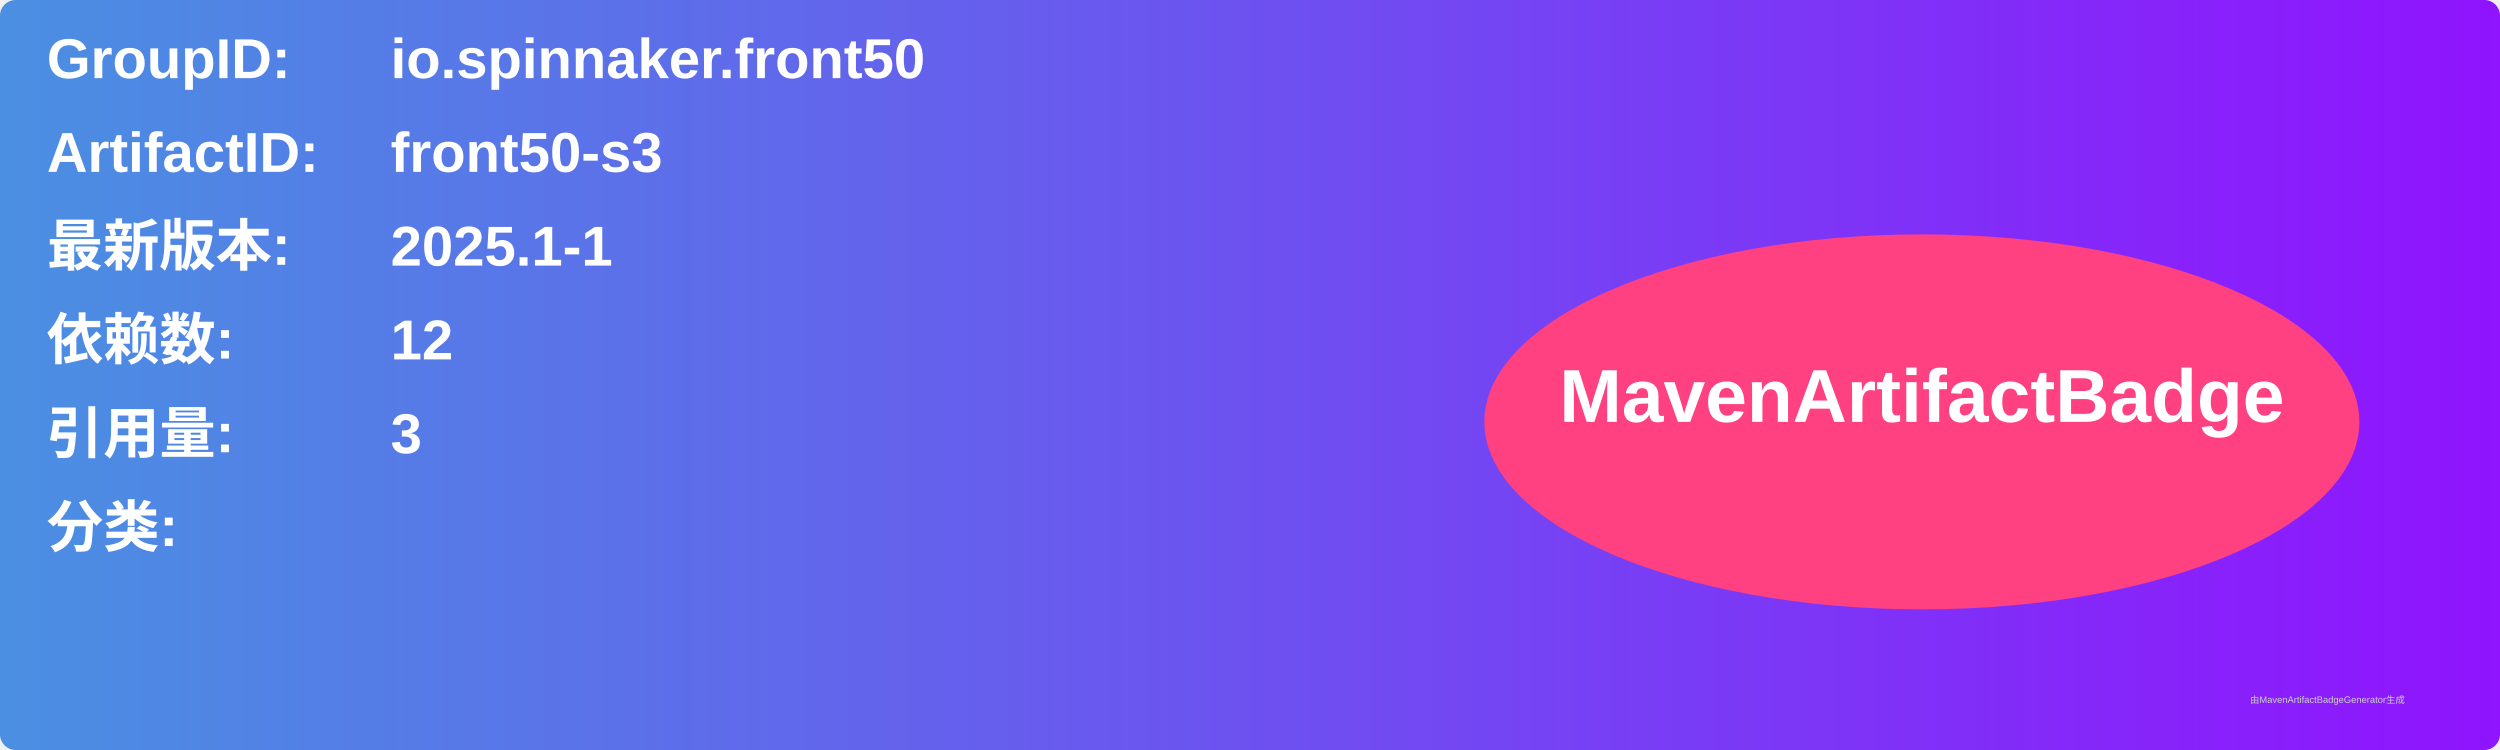
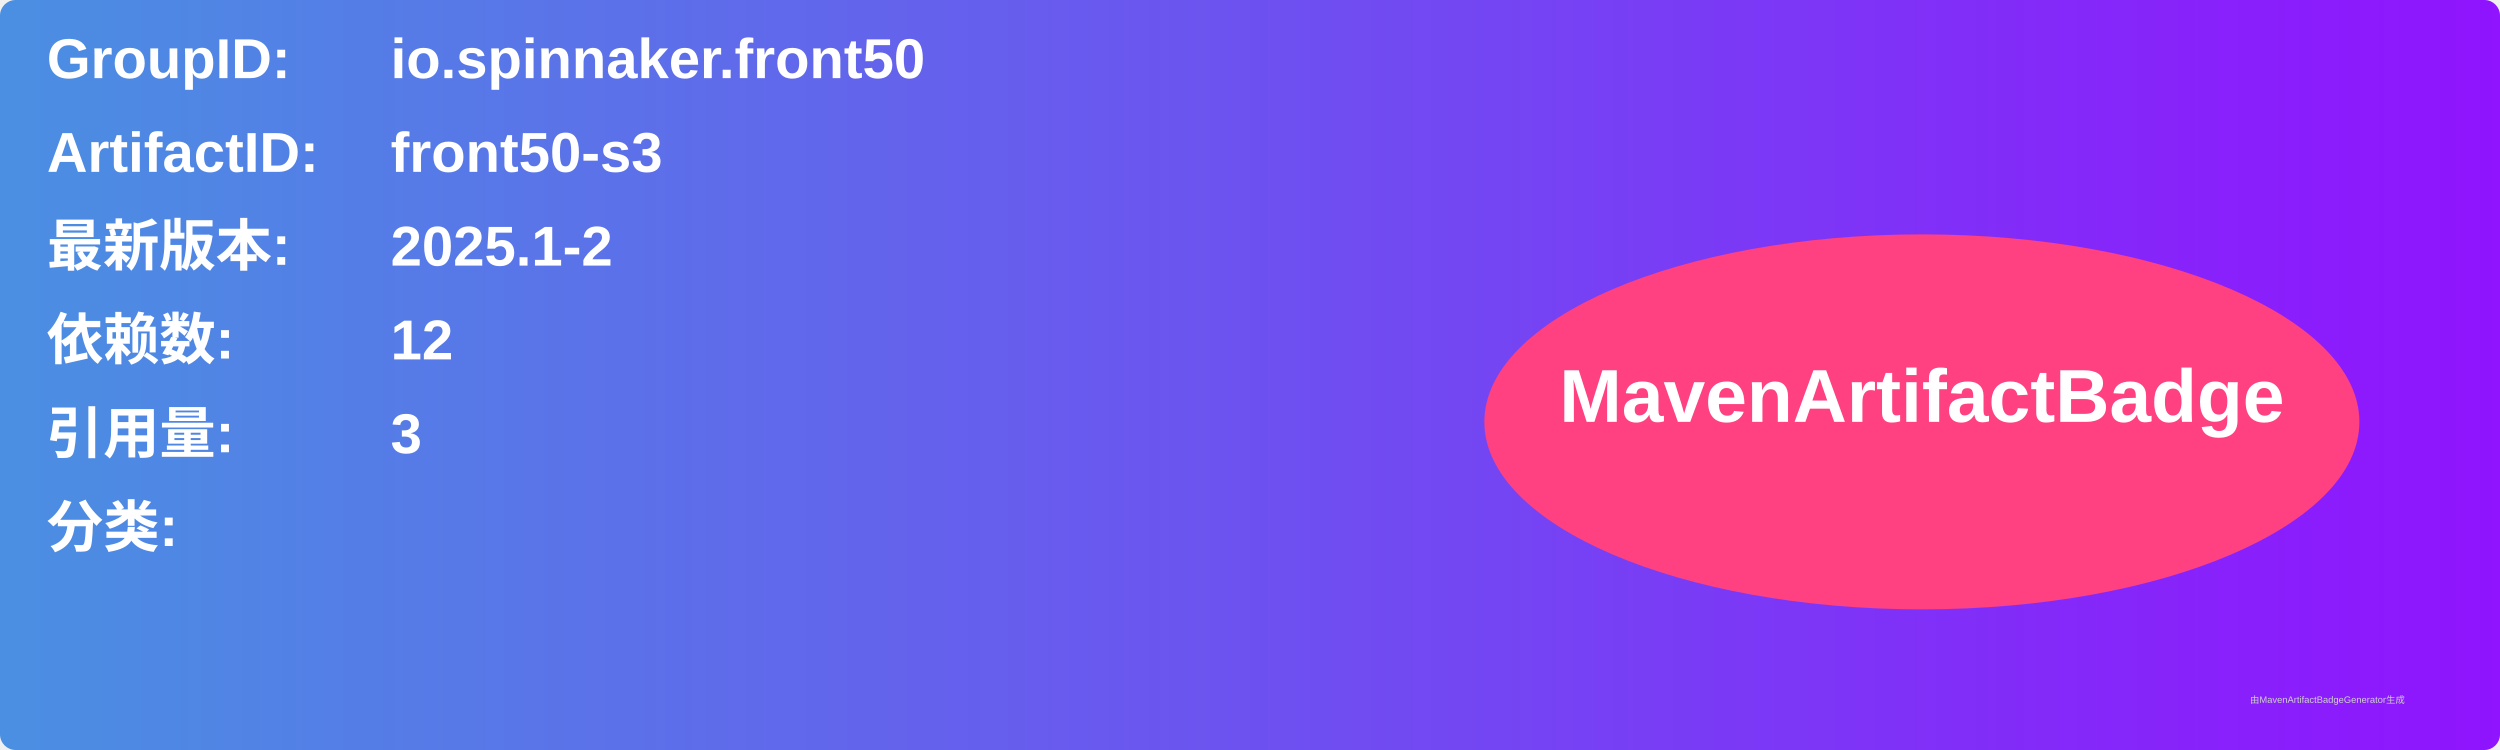
<svg xmlns="http://www.w3.org/2000/svg" width="800" height="240" viewBox="0 0 800 240">
  <linearGradient id="grad" x1="0%" y1="0%" x2="100%" y2="0%">
    <stop offset="0%" stop-color="#4a90e2" />
    <stop offset="100%" stop-color="#9013fe" />
  </linearGradient>
  <rect width="100%" height="100%" rx="5" ry="5" fill="url(#grad)" />
  <g transform="translate(15, 15)">
    <text x="0" y="10" font-family="Arial" font-size="18" fill="white" font-weight="bold" width="260">GroupID:</text>
    <text x="110" y="10" font-family="Arial" font-size="18" fill="white" font-weight="bold" width="460">io.spinnaker.front50</text>
    <text x="0" y="40" font-family="Arial" font-size="18" fill="white" font-weight="bold" width="260">ArtifactID:</text>
    <text x="110" y="40" font-family="Arial" font-size="18" fill="white" font-weight="bold" width="460">front50-s3</text>
    <text x="0" y="70" font-family="Arial" font-size="18" fill="white" font-weight="bold">最新版本:</text>
    <text x="110" y="70" font-family="Arial" font-size="18" fill="white" font-weight="bold">
-       <tspan font-weight="bold">2025.1-1</tspan>
+       <tspan font-weight="bold">2025.1-2</tspan>
    </text>
    <text x="0" y="100" font-family="Arial" font-size="18" fill="white" font-weight="bold">依赖数: </text>
    <text x="110" y="100" font-family="Arial" font-size="18" fill="white">
      <tspan font-weight="bold">12</tspan>
    </text>
    <text x="0" y="130" font-family="Arial" font-size="18" fill="white" font-weight="bold">引用量: </text>
    <text x="110" y="130" font-family="Arial" font-size="18" fill="white">
      <tspan font-weight="bold">3</tspan>
    </text>
    <text x="0" y="160" font-family="Arial" font-size="18" fill="white" font-weight="bold">分类:</text>
    <text x="10" y="190" font-family="Arial" font-size="10" fill="white">
      <tspan font-weight="bold" />
    </text>
    <ellipse cx="600" cy="120" rx="140" ry="60" fill="#ff4081" />
    <text x="600" y="120" text-anchor="middle" font-family="Arial" font-size="24" fill="white" font-weight="bold">MavenArtifactBadge</text>
  </g>
  <text x="720" y="225" font-family="Arial" font-size="3" fill="#d0d0d0">由MavenArtifactBadgeGenerator生成</text>
</svg>
